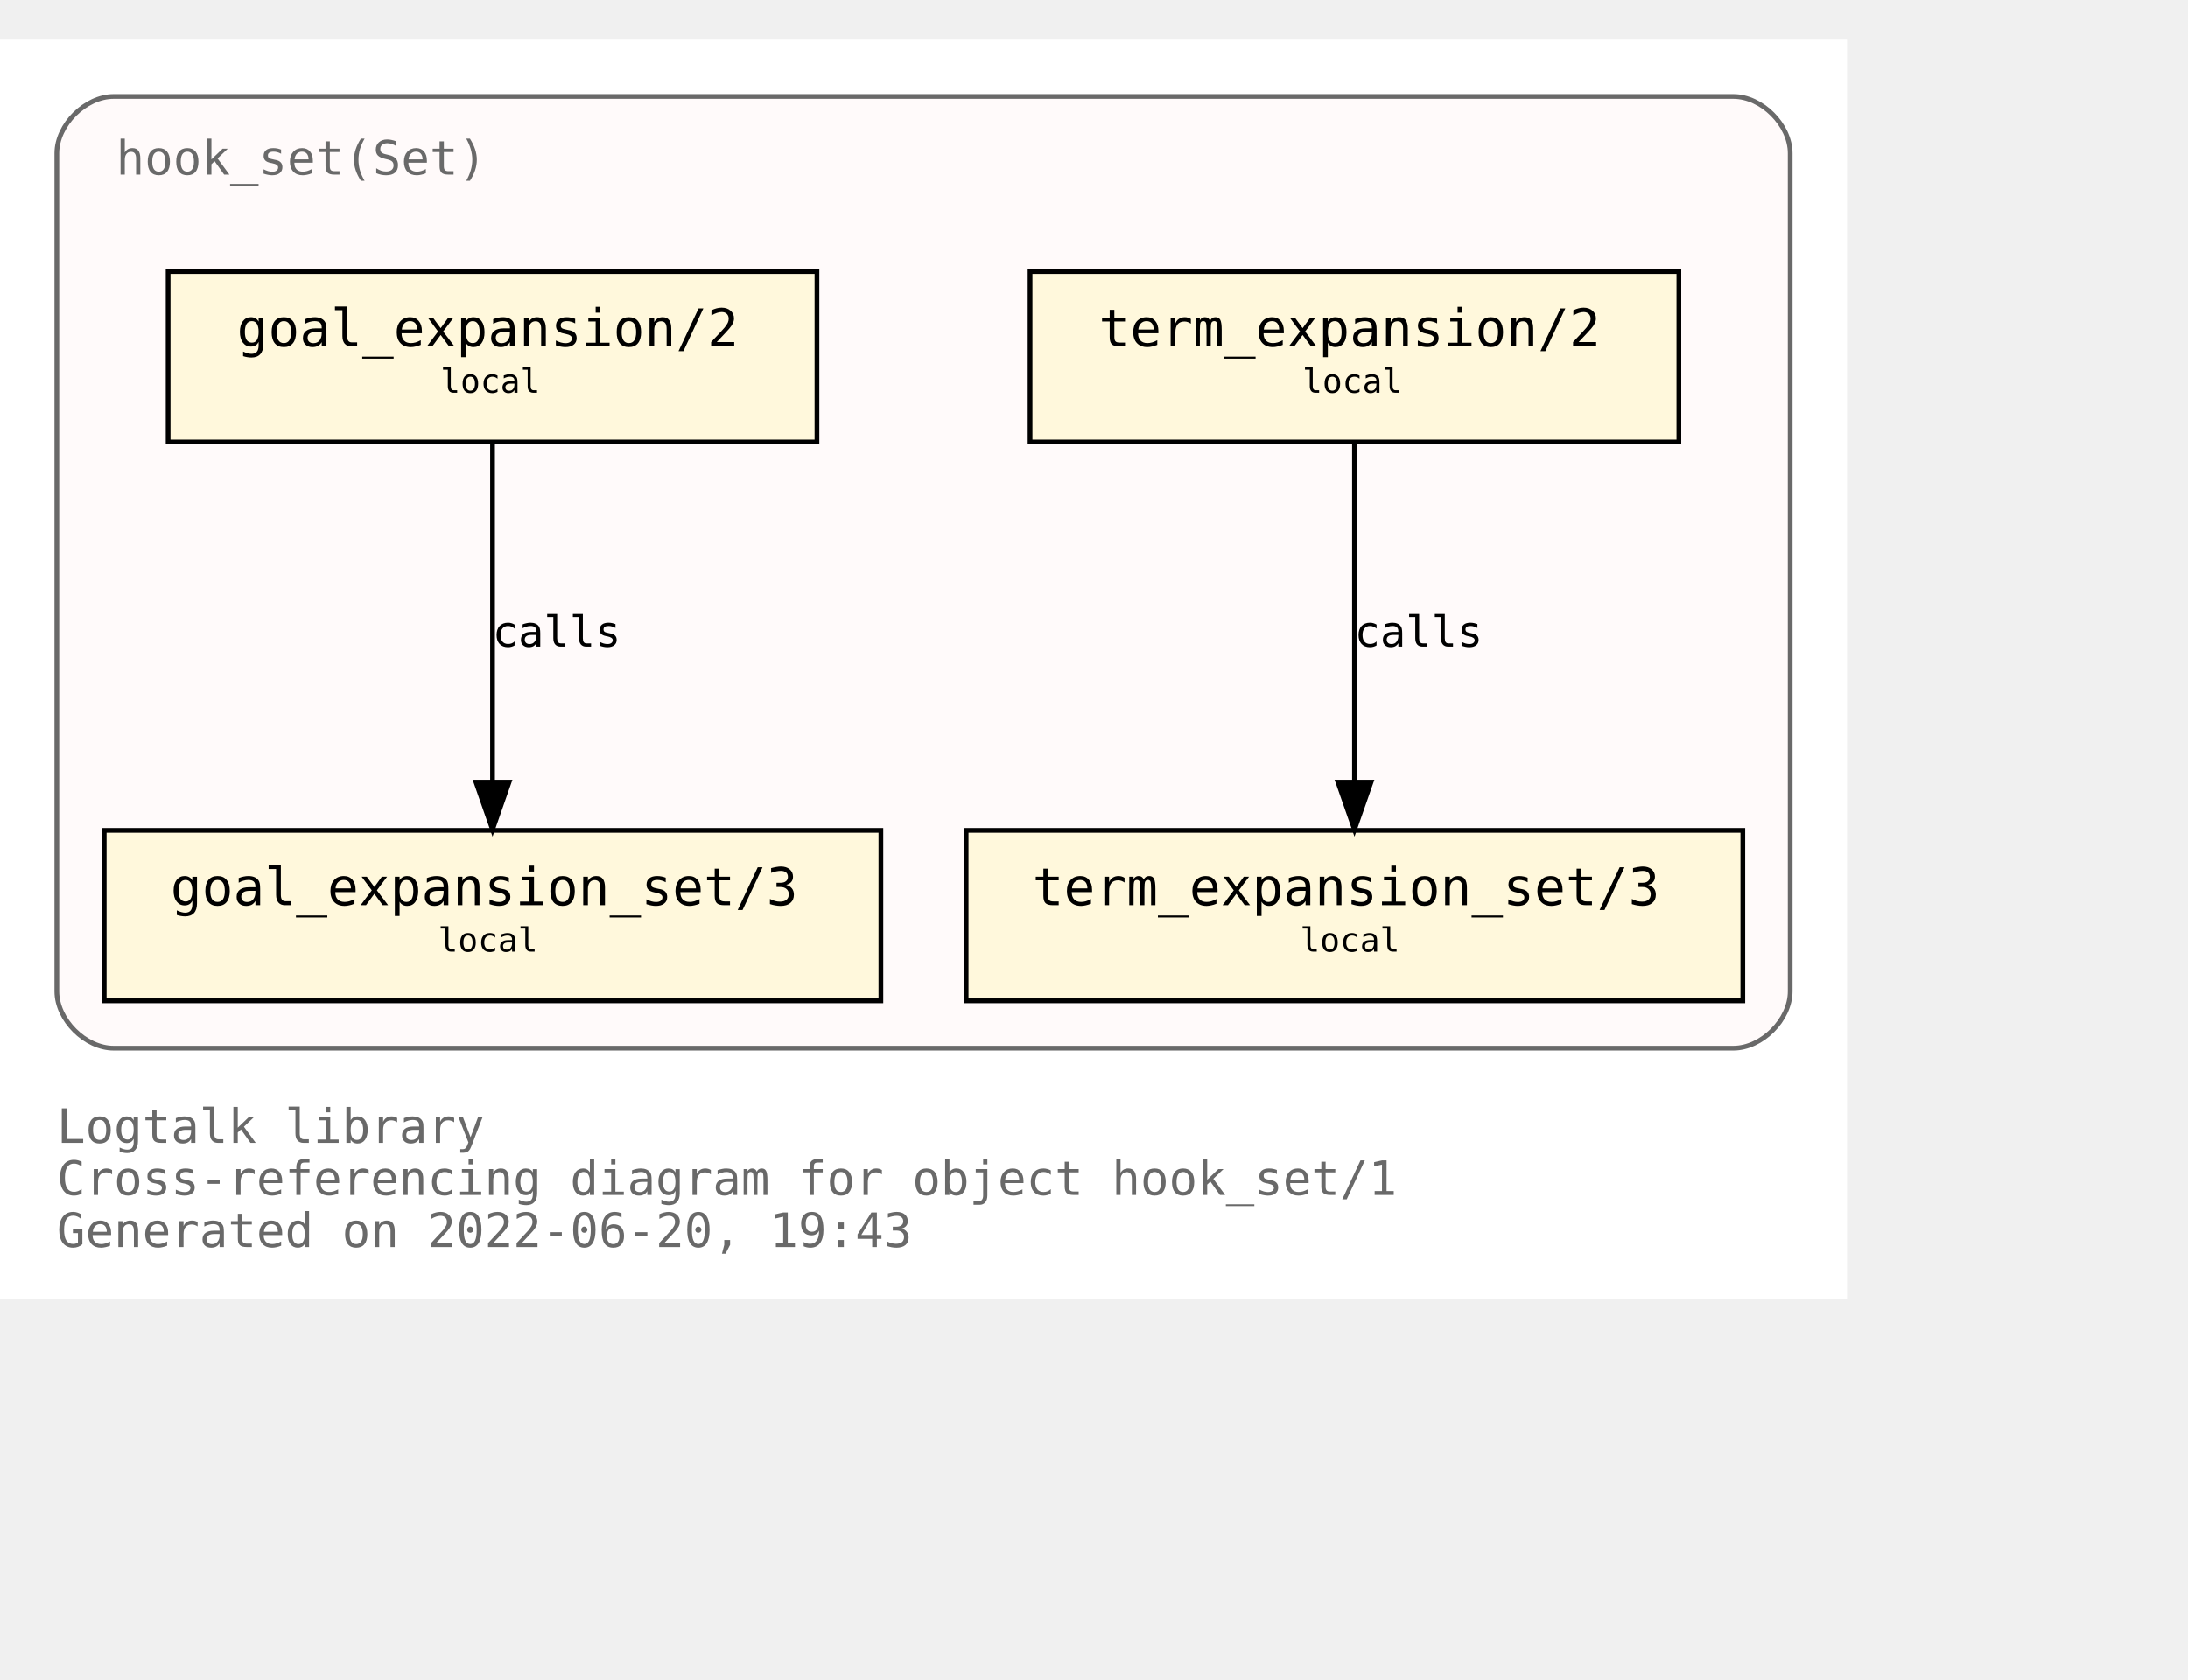
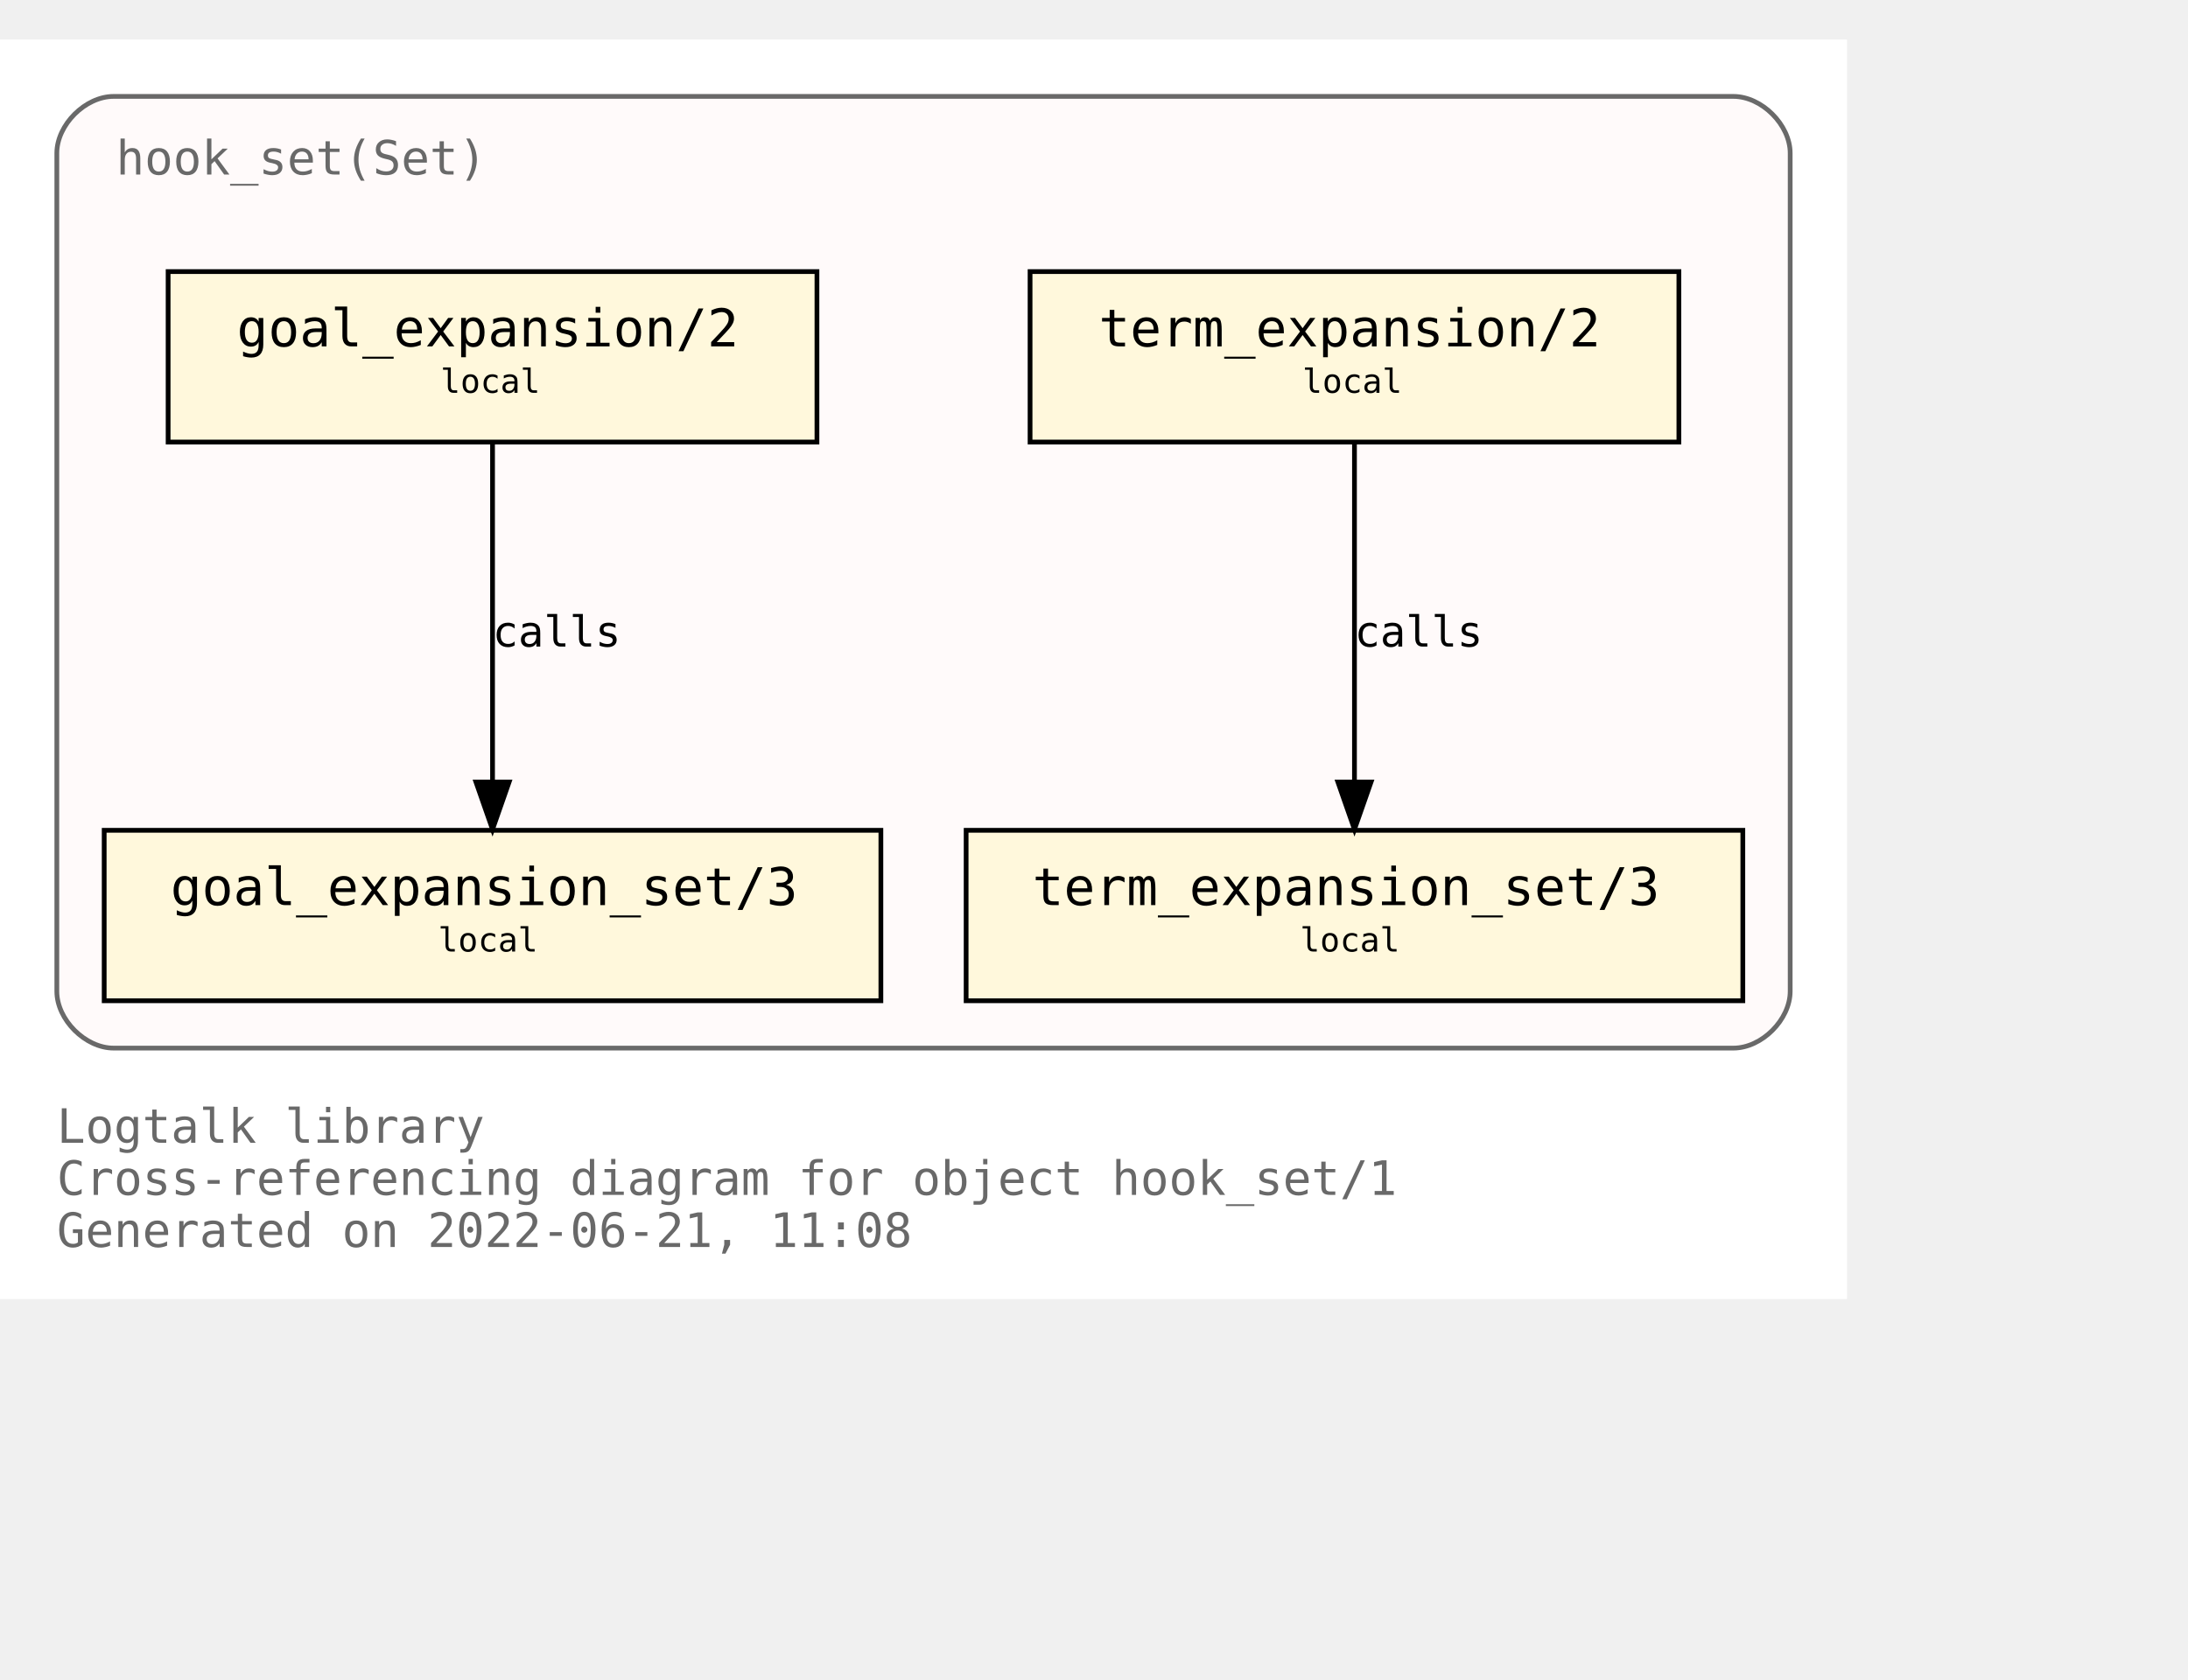
<svg xmlns="http://www.w3.org/2000/svg" xmlns:xlink="http://www.w3.org/1999/xlink" width="534pt" height="410pt" viewBox="72.00 72.00 462.00 338.00">
  <g id="graph0" class="graph" transform="scale(1 1) rotate(0) translate(76 334)">
    <polygon fill="white" stroke="transparent" points="-4,4 -4,-262 386,-262 386,4 -4,4" />
    <text text-anchor="start" x="8" y="-29" font-family="Monospace" font-size="10.00" fill="dimgray">Logtalk library</text>
    <text text-anchor="start" x="8" y="-18" font-family="Monospace" font-size="10.00" fill="dimgray">Cross-referencing diagram for object hook_set/1</text>
-     <text text-anchor="start" x="8" y="-7" font-family="Monospace" font-size="10.00" fill="dimgray">Generated on 2022-06-20, 19:43</text>
+     <text text-anchor="start" x="8" y="-7" font-family="Monospace" font-size="10.00" fill="dimgray">Generated on 2022-06-21, 11:08</text>
    <g id="clust1" class="cluster">
      <g id="a_clust1">
        <a xlink:title="hook_set(Set)">
          <path fill="snow" stroke="dimgray" d="M20,-49C20,-49 362,-49 362,-49 368,-49 374,-55 374,-61 374,-61 374,-238 374,-238 374,-244 368,-250 362,-250 362,-250 20,-250 20,-250 14,-250 8,-244 8,-238 8,-238 8,-61 8,-61 8,-55 14,-49 20,-49" />
          <g id="a_clust1_0">
-             <a xlink:href="https://github.com/LogtalkDotOrg/logtalk3/tree/a03a86f91e2c52d290e0730a36e1318021a7ab10/library/hook_flows/hook_set.lgt" xlink:title="https://github.com/LogtalkDotOrg/logtalk3/tree/a03a86f91e2c52d290e0730a36e1318021a7ab10/library/hook_flows/hook_set.lgt">
+             <a xlink:href="https://github.com/LogtalkDotOrg/logtalk3/tree/42efa10506e2c90947f071fa0ba631ea4d6f730a/library/hook_flows/hook_set.lgt" xlink:title="https://github.com/LogtalkDotOrg/logtalk3/tree/42efa10506e2c90947f071fa0ba631ea4d6f730a/library/hook_flows/hook_set.lgt">
              <text text-anchor="start" x="20.5" y="-233.5" font-family="Monospace" font-size="10.00" fill="dimgray">hook_set(Set)</text>
            </a>
          </g>
        </a>
      </g>
    </g>
    <g id="node1" class="node">
      <g id="a_node1">
-         <a xlink:href="https://github.com/LogtalkDotOrg/logtalk3/tree/a03a86f91e2c52d290e0730a36e1318021a7ab10/library/hook_flows/hook_set.lgt#L40" xlink:title="https://github.com/LogtalkDotOrg/logtalk3/tree/a03a86f91e2c52d290e0730a36e1318021a7ab10/library/hook_flows/hook_set.lgt#L40">
+         <a xlink:href="https://github.com/LogtalkDotOrg/logtalk3/tree/42efa10506e2c90947f071fa0ba631ea4d6f730a/library/hook_flows/hook_set.lgt#L40" xlink:title="https://github.com/LogtalkDotOrg/logtalk3/tree/42efa10506e2c90947f071fa0ba631ea4d6f730a/library/hook_flows/hook_set.lgt#L40">
          <polygon fill="cornsilk" stroke="black" points="350.5,-213 213.5,-213 213.5,-177 350.5,-177 350.5,-213" />
          <text text-anchor="start" x="222" y="-197.8" font-family="Monospace" font-size="9.00"> </text>
          <text text-anchor="start" x="228" y="-197.2" font-family="Monospace" font-size="11.00">term_expansion/2</text>
          <text text-anchor="start" x="337" y="-197.8" font-family="Monospace" font-size="9.00"> </text>
          <text text-anchor="start" x="222" y="-186.8" font-family="Monospace" font-size="9.00"> </text>
          <text text-anchor="start" x="271" y="-187.4" font-family="Monospace" font-size="7.00">local</text>
          <text text-anchor="start" x="337" y="-186.8" font-family="Monospace" font-size="9.00"> </text>
        </a>
      </g>
    </g>
    <g id="node2" class="node">
      <g id="a_node2">
-         <a xlink:href="https://github.com/LogtalkDotOrg/logtalk3/tree/a03a86f91e2c52d290e0730a36e1318021a7ab10/library/hook_flows/hook_set.lgt#L44" xlink:title="https://github.com/LogtalkDotOrg/logtalk3/tree/a03a86f91e2c52d290e0730a36e1318021a7ab10/library/hook_flows/hook_set.lgt#L44">
+         <a xlink:href="https://github.com/LogtalkDotOrg/logtalk3/tree/42efa10506e2c90947f071fa0ba631ea4d6f730a/library/hook_flows/hook_set.lgt#L44" xlink:title="https://github.com/LogtalkDotOrg/logtalk3/tree/42efa10506e2c90947f071fa0ba631ea4d6f730a/library/hook_flows/hook_set.lgt#L44">
          <polygon fill="cornsilk" stroke="black" points="364,-95 200,-95 200,-59 364,-59 364,-95" />
          <text text-anchor="start" x="208" y="-79.8" font-family="Monospace" font-size="9.00"> </text>
          <text text-anchor="start" x="214" y="-79.2" font-family="Monospace" font-size="11.00">term_expansion_set/3</text>
          <text text-anchor="start" x="350" y="-79.8" font-family="Monospace" font-size="9.00"> </text>
          <text text-anchor="start" x="208" y="-68.8" font-family="Monospace" font-size="9.00"> </text>
          <text text-anchor="start" x="270.5" y="-69.4" font-family="Monospace" font-size="7.00">local</text>
          <text text-anchor="start" x="350" y="-68.8" font-family="Monospace" font-size="9.00"> </text>
        </a>
      </g>
    </g>
    <g id="edge1" class="edge">
      <g id="a_edge1">
-         <a xlink:href="https://github.com/LogtalkDotOrg/logtalk3/tree/a03a86f91e2c52d290e0730a36e1318021a7ab10/library/hook_flows/hook_set.lgt#L40" xlink:title="calls">
+         <a xlink:href="https://github.com/LogtalkDotOrg/logtalk3/tree/42efa10506e2c90947f071fa0ba631ea4d6f730a/library/hook_flows/hook_set.lgt#L40" xlink:title="calls">
          <path fill="none" stroke="black" d="M282,-176.88C282,-158.04 282,-127.47 282,-105.3" />
          <polygon fill="black" stroke="black" points="285.5,-105.19 282,-95.19 278.5,-105.19 285.5,-105.19" />
        </a>
      </g>
      <g id="a_edge1-label">
-         <a xlink:href="https://github.com/LogtalkDotOrg/logtalk3/tree/a03a86f91e2c52d290e0730a36e1318021a7ab10/library/hook_flows/hook_set.lgt#L40" xlink:title="https://github.com/LogtalkDotOrg/logtalk3/tree/a03a86f91e2c52d290e0730a36e1318021a7ab10/library/hook_flows/hook_set.lgt#L40">
+         <a xlink:href="https://github.com/LogtalkDotOrg/logtalk3/tree/42efa10506e2c90947f071fa0ba631ea4d6f730a/library/hook_flows/hook_set.lgt#L40" xlink:title="https://github.com/LogtalkDotOrg/logtalk3/tree/42efa10506e2c90947f071fa0ba631ea4d6f730a/library/hook_flows/hook_set.lgt#L40">
          <text text-anchor="start" x="282" y="-133.8" font-family="Monospace" font-size="9.00">calls</text>
        </a>
      </g>
    </g>
    <g id="node3" class="node">
      <g id="a_node3">
-         <a xlink:href="https://github.com/LogtalkDotOrg/logtalk3/tree/a03a86f91e2c52d290e0730a36e1318021a7ab10/library/hook_flows/hook_set.lgt#L51" xlink:title="https://github.com/LogtalkDotOrg/logtalk3/tree/a03a86f91e2c52d290e0730a36e1318021a7ab10/library/hook_flows/hook_set.lgt#L51">
+         <a xlink:href="https://github.com/LogtalkDotOrg/logtalk3/tree/42efa10506e2c90947f071fa0ba631ea4d6f730a/library/hook_flows/hook_set.lgt#L51" xlink:title="https://github.com/LogtalkDotOrg/logtalk3/tree/42efa10506e2c90947f071fa0ba631ea4d6f730a/library/hook_flows/hook_set.lgt#L51">
          <polygon fill="cornsilk" stroke="black" points="168.5,-213 31.5,-213 31.5,-177 168.5,-177 168.5,-213" />
          <text text-anchor="start" x="40" y="-197.8" font-family="Monospace" font-size="9.00"> </text>
          <text text-anchor="start" x="46" y="-197.2" font-family="Monospace" font-size="11.00">goal_expansion/2</text>
          <text text-anchor="start" x="155" y="-197.8" font-family="Monospace" font-size="9.00"> </text>
          <text text-anchor="start" x="40" y="-186.8" font-family="Monospace" font-size="9.00"> </text>
          <text text-anchor="start" x="89" y="-187.4" font-family="Monospace" font-size="7.00">local</text>
          <text text-anchor="start" x="155" y="-186.8" font-family="Monospace" font-size="9.00"> </text>
        </a>
      </g>
    </g>
    <g id="node4" class="node">
      <g id="a_node4">
-         <a xlink:href="https://github.com/LogtalkDotOrg/logtalk3/tree/a03a86f91e2c52d290e0730a36e1318021a7ab10/library/hook_flows/hook_set.lgt#L55" xlink:title="https://github.com/LogtalkDotOrg/logtalk3/tree/a03a86f91e2c52d290e0730a36e1318021a7ab10/library/hook_flows/hook_set.lgt#L55">
+         <a xlink:href="https://github.com/LogtalkDotOrg/logtalk3/tree/42efa10506e2c90947f071fa0ba631ea4d6f730a/library/hook_flows/hook_set.lgt#L55" xlink:title="https://github.com/LogtalkDotOrg/logtalk3/tree/42efa10506e2c90947f071fa0ba631ea4d6f730a/library/hook_flows/hook_set.lgt#L55">
          <polygon fill="cornsilk" stroke="black" points="182,-95 18,-95 18,-59 182,-59 182,-95" />
          <text text-anchor="start" x="26" y="-79.8" font-family="Monospace" font-size="9.00"> </text>
          <text text-anchor="start" x="32" y="-79.2" font-family="Monospace" font-size="11.00">goal_expansion_set/3</text>
          <text text-anchor="start" x="168" y="-79.8" font-family="Monospace" font-size="9.00"> </text>
          <text text-anchor="start" x="26" y="-68.8" font-family="Monospace" font-size="9.00"> </text>
          <text text-anchor="start" x="88.5" y="-69.4" font-family="Monospace" font-size="7.00">local</text>
          <text text-anchor="start" x="168" y="-68.8" font-family="Monospace" font-size="9.00"> </text>
        </a>
      </g>
    </g>
    <g id="edge2" class="edge">
      <g id="a_edge2">
-         <a xlink:href="https://github.com/LogtalkDotOrg/logtalk3/tree/a03a86f91e2c52d290e0730a36e1318021a7ab10/library/hook_flows/hook_set.lgt#L51" xlink:title="calls">
+         <a xlink:href="https://github.com/LogtalkDotOrg/logtalk3/tree/42efa10506e2c90947f071fa0ba631ea4d6f730a/library/hook_flows/hook_set.lgt#L51" xlink:title="calls">
          <path fill="none" stroke="black" d="M100,-176.88C100,-158.04 100,-127.47 100,-105.3" />
          <polygon fill="black" stroke="black" points="103.5,-105.19 100,-95.19 96.5,-105.19 103.5,-105.19" />
        </a>
      </g>
      <g id="a_edge2-label">
-         <a xlink:href="https://github.com/LogtalkDotOrg/logtalk3/tree/a03a86f91e2c52d290e0730a36e1318021a7ab10/library/hook_flows/hook_set.lgt#L51" xlink:title="https://github.com/LogtalkDotOrg/logtalk3/tree/a03a86f91e2c52d290e0730a36e1318021a7ab10/library/hook_flows/hook_set.lgt#L51">
+         <a xlink:href="https://github.com/LogtalkDotOrg/logtalk3/tree/42efa10506e2c90947f071fa0ba631ea4d6f730a/library/hook_flows/hook_set.lgt#L51" xlink:title="https://github.com/LogtalkDotOrg/logtalk3/tree/42efa10506e2c90947f071fa0ba631ea4d6f730a/library/hook_flows/hook_set.lgt#L51">
          <text text-anchor="start" x="100" y="-133.8" font-family="Monospace" font-size="9.00">calls</text>
        </a>
      </g>
    </g>
  </g>
</svg>
